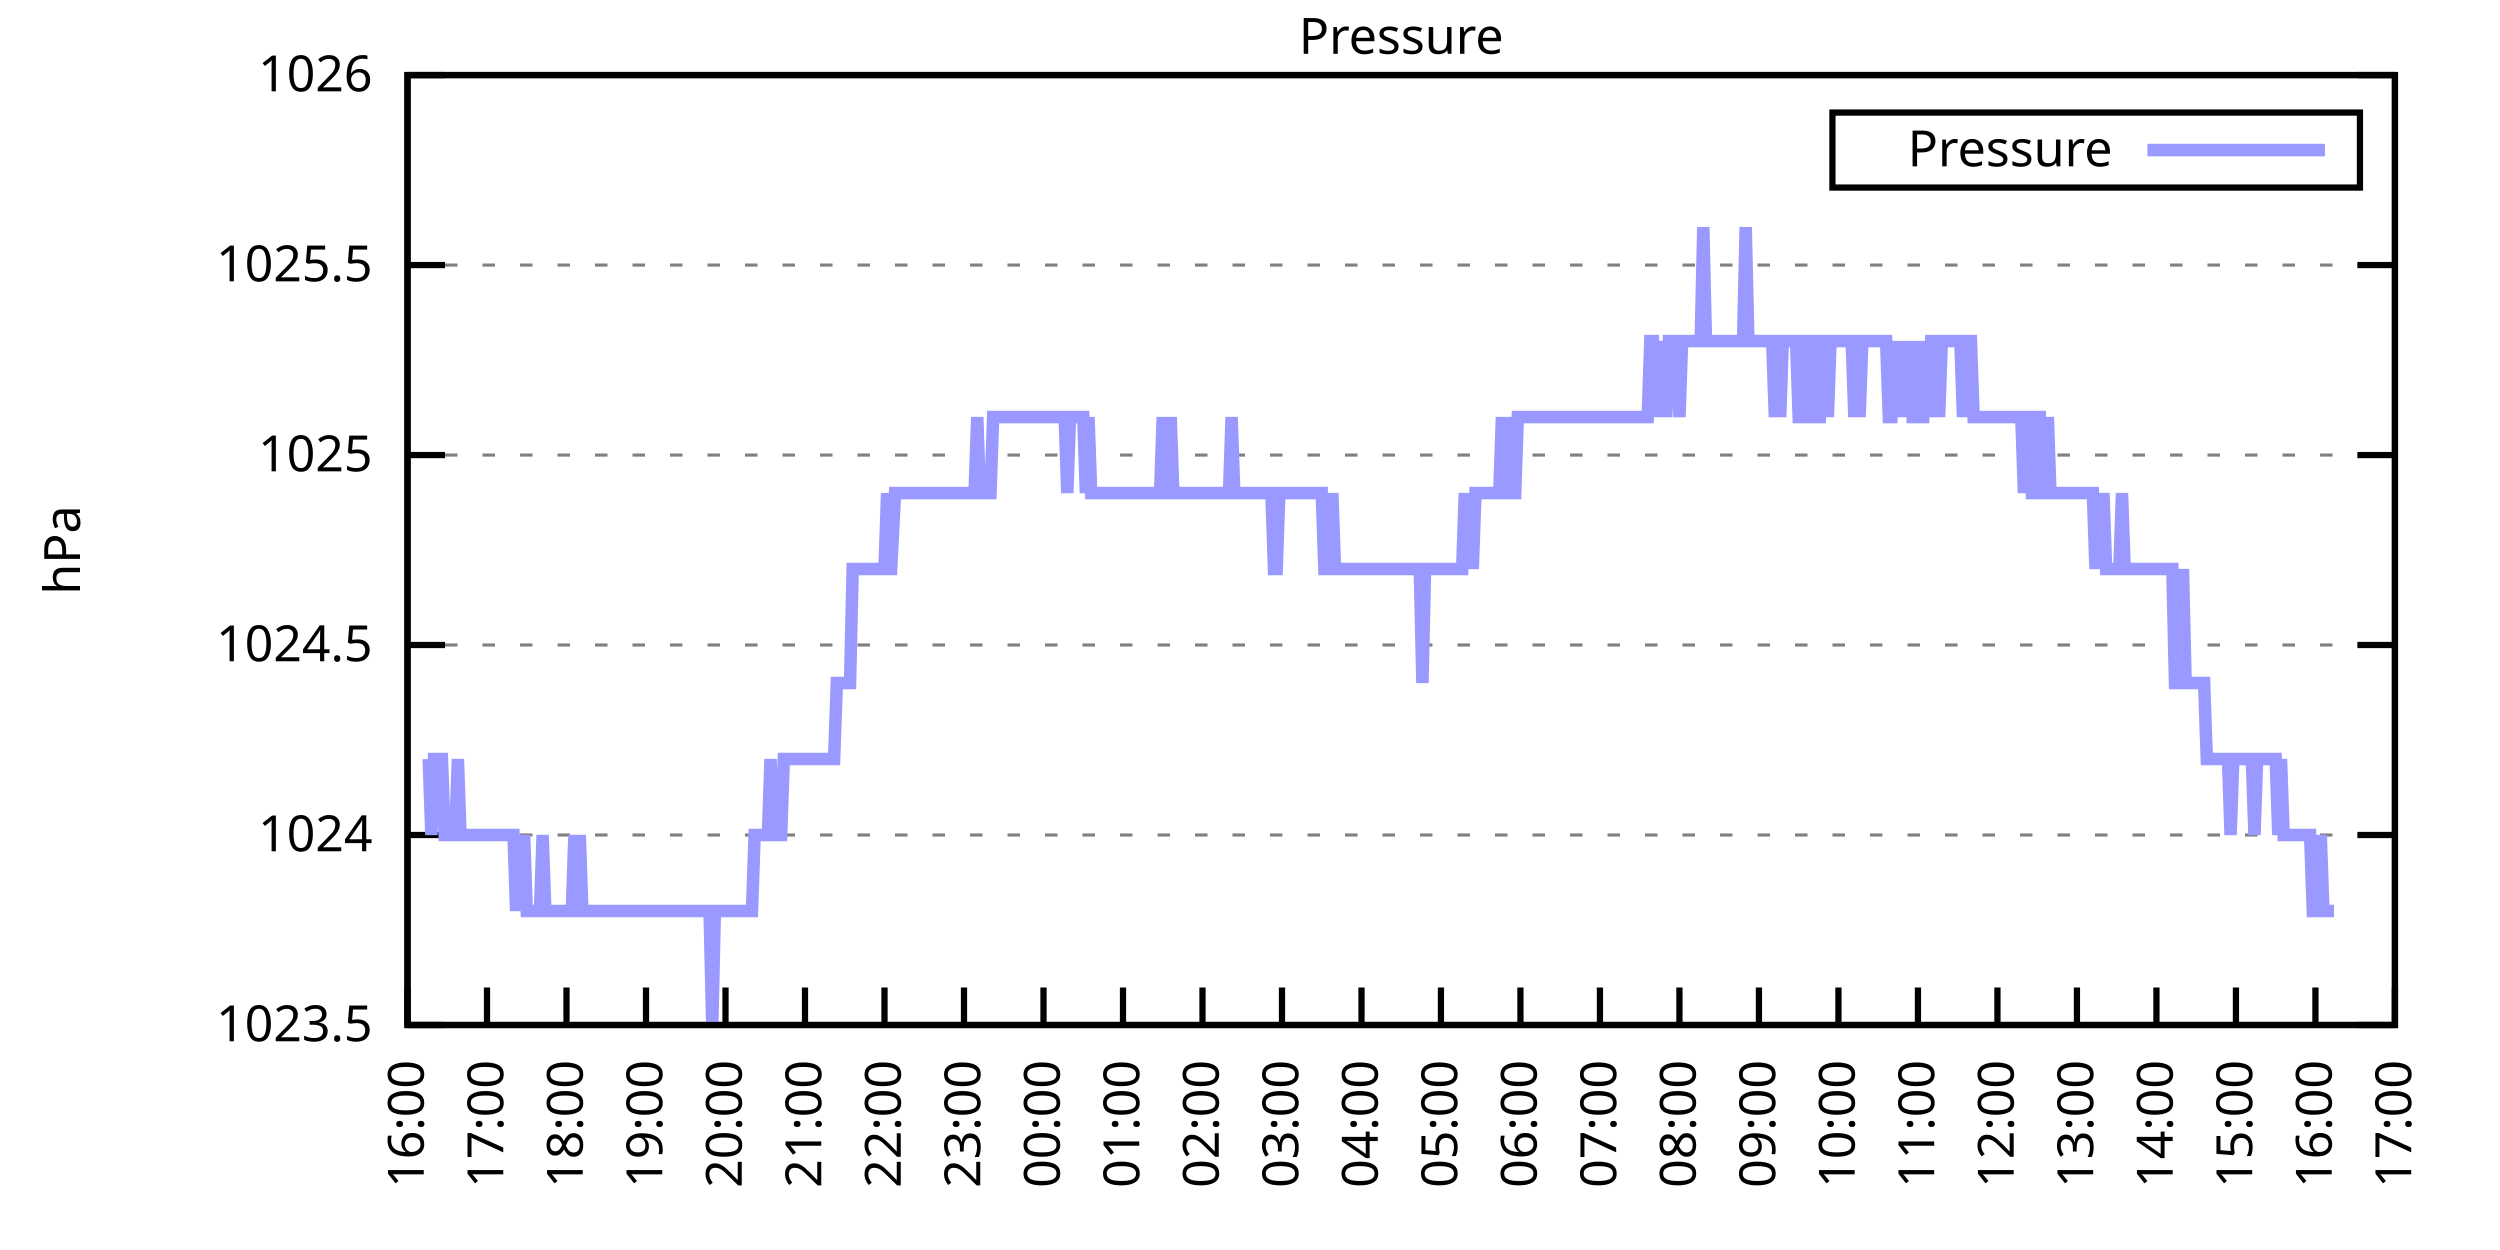
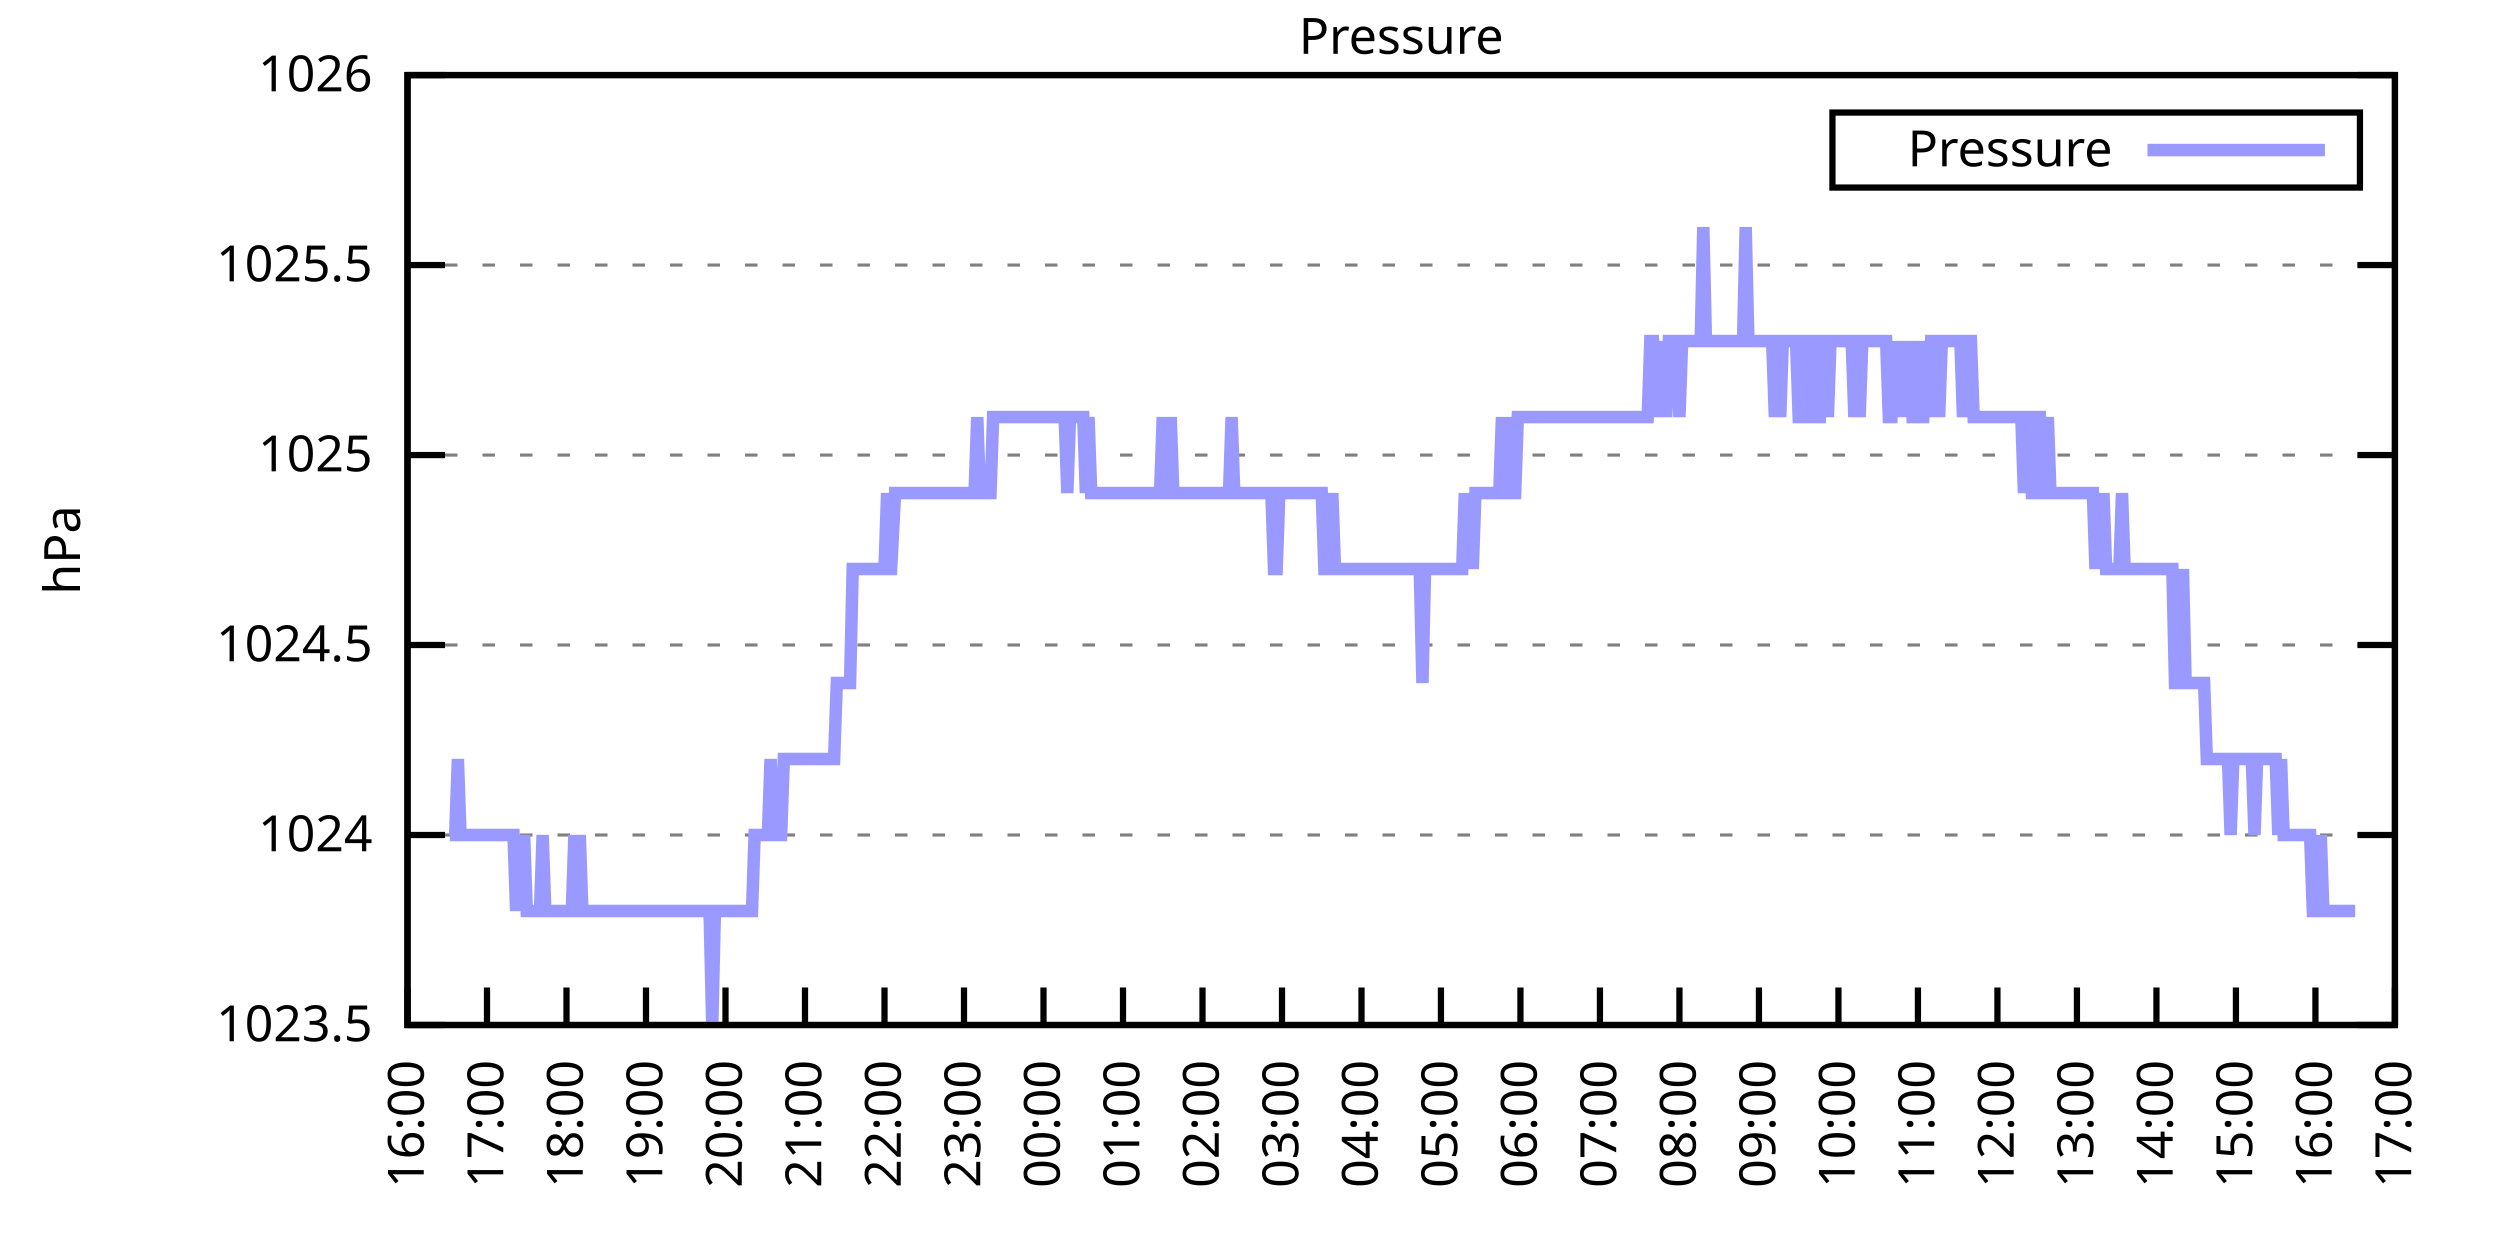
<svg xmlns="http://www.w3.org/2000/svg" xmlns:xlink="http://www.w3.org/1999/xlink" width="400" height="200" viewBox="0 0 400 200">
  <g id="gnuplot_canvas">
    <rect x="0" y="0" width="400" height="200" fill="none" />
    <defs>
      <circle id="gpDot" r="0.5" stroke-width="0.5" stroke="currentColor" />
      <path id="gpPt0" stroke-width="0.333" stroke="currentColor" d="M-1,0 h2 M0,-1 v2" />
      <path id="gpPt1" stroke-width="0.333" stroke="currentColor" d="M-1,-1 L1,1 M1,-1 L-1,1" />
      <path id="gpPt2" stroke-width="0.333" stroke="currentColor" d="M-1,0 L1,0 M0,-1 L0,1 M-1,-1 L1,1 M-1,1 L1,-1" />
      <rect id="gpPt3" stroke-width="0.333" stroke="currentColor" x="-1" y="-1" width="2" height="2" />
      <rect id="gpPt4" stroke-width="0.333" stroke="currentColor" fill="currentColor" x="-1" y="-1" width="2" height="2" />
      <circle id="gpPt5" stroke-width="0.333" stroke="currentColor" cx="0" cy="0" r="1" />
      <use xlink:href="#gpPt5" id="gpPt6" fill="currentColor" stroke="none" />
      <path id="gpPt7" stroke-width="0.333" stroke="currentColor" d="M0,-1.33 L-1.33,0.67 L1.33,0.67 z" />
      <use xlink:href="#gpPt7" id="gpPt8" fill="currentColor" stroke="none" />
      <use xlink:href="#gpPt7" id="gpPt9" stroke="currentColor" transform="rotate(180)" />
      <use xlink:href="#gpPt9" id="gpPt10" fill="currentColor" stroke="none" />
      <use xlink:href="#gpPt3" id="gpPt11" stroke="currentColor" transform="rotate(45)" />
      <use xlink:href="#gpPt11" id="gpPt12" fill="currentColor" stroke="none" />
      <path id="gpPt13" stroke-width="0.333" stroke="currentColor" d="M0,1.330 L1.265,0.411 L0.782,-1.067 L-0.782,-1.076 L-1.265,0.411 z" />
      <use xlink:href="#gpPt13" id="gpPt14" fill="currentColor" stroke="none" />
      <filter id="textbox" filterUnits="objectBoundingBox" x="0" y="0" height="1" width="1">
        <feFlood flood-color="white" flood-opacity="1" result="bgnd" />
        <feComposite in="SourceGraphic" in2="bgnd" operator="atop" />
      </filter>
      <filter id="greybox" filterUnits="objectBoundingBox" x="0" y="0" height="1" width="1">
        <feFlood flood-color="lightgrey" flood-opacity="1" result="grey" />
        <feComposite in="SourceGraphic" in2="grey" operator="atop" />
      </filter>
    </defs>
    <g fill="none" color="white" stroke="currentColor" stroke-width="1.00" stroke-linecap="butt" stroke-linejoin="miter">
</g>
    <g fill="none" color="black" stroke="currentColor" stroke-width="1.00" stroke-linecap="butt" stroke-linejoin="miter">
      <g stroke="none" shape-rendering="crispEdges">
        <polygon fill="rgb(255, 255, 255)" points="65.20,164.00 383.18,164.00 383.18,12.02 65.20,12.02 " />
      </g>
    </g>
    <g fill="none" color="black" stroke="currentColor" stroke-width="1.00" stroke-linecap="butt" stroke-linejoin="miter">
</g>
    <g fill="none" color="black" stroke="black" stroke-width="0.50" stroke-linecap="butt" stroke-linejoin="miter">
</g>
    <g fill="none" color="gray" stroke="currentColor" stroke-width="0.50" stroke-linecap="butt" stroke-linejoin="miter">
      <path stroke="gray" stroke-dasharray="2,4" class="gridline" d="M65.20,164.00 L383.19,164.00  " />
    </g>
    <g fill="none" color="gray" stroke="gray" stroke-width="1.00" stroke-linecap="butt" stroke-linejoin="miter">
</g>
    <g fill="none" color="black" stroke="currentColor" stroke-width="1.00" stroke-linecap="butt" stroke-linejoin="miter">
      <path stroke="black" d="M65.20,164.00 L71.20,164.00 M383.19,164.00 L377.19,164.00  " />
      <g transform="translate(59.60,166.60)" stroke="none" fill="black" font-family="Sans" font-size="8.00" text-anchor="end">
        <text>
          <tspan font-family="Sans"> 1023.5</tspan>
        </text>
      </g>
    </g>
    <g fill="none" color="black" stroke="currentColor" stroke-width="1.00" stroke-linecap="butt" stroke-linejoin="miter">
</g>
    <g fill="none" color="black" stroke="black" stroke-width="0.50" stroke-linecap="butt" stroke-linejoin="miter">
</g>
    <g fill="none" color="gray" stroke="currentColor" stroke-width="0.50" stroke-linecap="butt" stroke-linejoin="miter">
      <path stroke="gray" stroke-dasharray="2,4" class="gridline" d="M65.20,133.60 L383.19,133.60  " />
    </g>
    <g fill="none" color="gray" stroke="gray" stroke-width="1.00" stroke-linecap="butt" stroke-linejoin="miter">
</g>
    <g fill="none" color="black" stroke="currentColor" stroke-width="1.00" stroke-linecap="butt" stroke-linejoin="miter">
      <path stroke="black" d="M65.20,133.60 L71.20,133.60 M383.19,133.60 L377.19,133.60  " />
      <g transform="translate(59.60,136.20)" stroke="none" fill="black" font-family="Sans" font-size="8.00" text-anchor="end">
        <text>
          <tspan font-family="Sans"> 1024</tspan>
        </text>
      </g>
    </g>
    <g fill="none" color="black" stroke="currentColor" stroke-width="1.00" stroke-linecap="butt" stroke-linejoin="miter">
</g>
    <g fill="none" color="black" stroke="black" stroke-width="0.50" stroke-linecap="butt" stroke-linejoin="miter">
</g>
    <g fill="none" color="gray" stroke="currentColor" stroke-width="0.50" stroke-linecap="butt" stroke-linejoin="miter">
      <path stroke="gray" stroke-dasharray="2,4" class="gridline" d="M65.20,103.20 L383.19,103.20  " />
    </g>
    <g fill="none" color="gray" stroke="gray" stroke-width="1.00" stroke-linecap="butt" stroke-linejoin="miter">
</g>
    <g fill="none" color="black" stroke="currentColor" stroke-width="1.00" stroke-linecap="butt" stroke-linejoin="miter">
      <path stroke="black" d="M65.20,103.20 L71.20,103.20 M383.19,103.20 L377.19,103.20  " />
      <g transform="translate(59.60,105.80)" stroke="none" fill="black" font-family="Sans" font-size="8.00" text-anchor="end">
        <text>
          <tspan font-family="Sans"> 1024.5</tspan>
        </text>
      </g>
    </g>
    <g fill="none" color="black" stroke="currentColor" stroke-width="1.00" stroke-linecap="butt" stroke-linejoin="miter">
</g>
    <g fill="none" color="black" stroke="black" stroke-width="0.50" stroke-linecap="butt" stroke-linejoin="miter">
</g>
    <g fill="none" color="gray" stroke="currentColor" stroke-width="0.50" stroke-linecap="butt" stroke-linejoin="miter">
      <path stroke="gray" stroke-dasharray="2,4" class="gridline" d="M65.20,72.81 L383.19,72.81  " />
    </g>
    <g fill="none" color="gray" stroke="gray" stroke-width="1.00" stroke-linecap="butt" stroke-linejoin="miter">
</g>
    <g fill="none" color="black" stroke="currentColor" stroke-width="1.00" stroke-linecap="butt" stroke-linejoin="miter">
      <path stroke="black" d="M65.20,72.81 L71.20,72.81 M383.19,72.81 L377.19,72.81  " />
      <g transform="translate(59.60,75.41)" stroke="none" fill="black" font-family="Sans" font-size="8.00" text-anchor="end">
        <text>
          <tspan font-family="Sans"> 1025</tspan>
        </text>
      </g>
    </g>
    <g fill="none" color="black" stroke="currentColor" stroke-width="1.00" stroke-linecap="butt" stroke-linejoin="miter">
</g>
    <g fill="none" color="black" stroke="black" stroke-width="0.50" stroke-linecap="butt" stroke-linejoin="miter">
</g>
    <g fill="none" color="gray" stroke="currentColor" stroke-width="0.50" stroke-linecap="butt" stroke-linejoin="miter">
      <path stroke="gray" stroke-dasharray="2,4" class="gridline" d="M65.20,42.41 L383.19,42.41  " />
    </g>
    <g fill="none" color="gray" stroke="gray" stroke-width="1.00" stroke-linecap="butt" stroke-linejoin="miter">
</g>
    <g fill="none" color="black" stroke="currentColor" stroke-width="1.00" stroke-linecap="butt" stroke-linejoin="miter">
      <path stroke="black" d="M65.20,42.41 L71.20,42.41 M383.19,42.41 L377.19,42.41  " />
      <g transform="translate(59.60,45.01)" stroke="none" fill="black" font-family="Sans" font-size="8.00" text-anchor="end">
        <text>
          <tspan font-family="Sans"> 1025.5</tspan>
        </text>
      </g>
    </g>
    <g fill="none" color="black" stroke="currentColor" stroke-width="1.00" stroke-linecap="butt" stroke-linejoin="miter">
</g>
    <g fill="none" color="black" stroke="black" stroke-width="0.50" stroke-linecap="butt" stroke-linejoin="miter">
</g>
    <g fill="none" color="gray" stroke="currentColor" stroke-width="0.50" stroke-linecap="butt" stroke-linejoin="miter">
      <path stroke="gray" stroke-dasharray="2,4" class="gridline" d="M65.20,12.01 L383.19,12.01  " />
    </g>
    <g fill="none" color="gray" stroke="gray" stroke-width="1.00" stroke-linecap="butt" stroke-linejoin="miter">
</g>
    <g fill="none" color="black" stroke="currentColor" stroke-width="1.00" stroke-linecap="butt" stroke-linejoin="miter">
      <path stroke="black" d="M65.20,12.01 L71.20,12.01 M383.19,12.01 L377.19,12.01  " />
      <g transform="translate(59.60,14.61)" stroke="none" fill="black" font-family="Sans" font-size="8.00" text-anchor="end">
        <text>
          <tspan font-family="Sans"> 1026</tspan>
        </text>
      </g>
    </g>
    <g fill="none" color="black" stroke="currentColor" stroke-width="1.00" stroke-linecap="butt" stroke-linejoin="miter">
      <path stroke="black" d="M65.20,164.00 L65.20,158.00  " />
      <g transform="translate(67.80,169.60) rotate(270.00)" stroke="none" fill="black" font-family="Sans" font-size="8.00" text-anchor="end">
        <text>
          <tspan font-family="Sans">16:00</tspan>
        </text>
      </g>
    </g>
    <g fill="none" color="black" stroke="currentColor" stroke-width="1.00" stroke-linecap="butt" stroke-linejoin="miter">
      <path stroke="black" d="M77.92,164.00 L77.92,158.00  " />
      <g transform="translate(80.52,169.60) rotate(270.00)" stroke="none" fill="black" font-family="Sans" font-size="8.00" text-anchor="end">
        <text>
          <tspan font-family="Sans">17:00</tspan>
        </text>
      </g>
    </g>
    <g fill="none" color="black" stroke="currentColor" stroke-width="1.00" stroke-linecap="butt" stroke-linejoin="miter">
      <path stroke="black" d="M90.64,164.00 L90.64,158.00  " />
      <g transform="translate(93.24,169.60) rotate(270.00)" stroke="none" fill="black" font-family="Sans" font-size="8.00" text-anchor="end">
        <text>
          <tspan font-family="Sans">18:00</tspan>
        </text>
      </g>
    </g>
    <g fill="none" color="black" stroke="currentColor" stroke-width="1.00" stroke-linecap="butt" stroke-linejoin="miter">
      <path stroke="black" d="M103.36,164.00 L103.36,158.00  " />
      <g transform="translate(105.96,169.60) rotate(270.00)" stroke="none" fill="black" font-family="Sans" font-size="8.00" text-anchor="end">
        <text>
          <tspan font-family="Sans">19:00</tspan>
        </text>
      </g>
    </g>
    <g fill="none" color="black" stroke="currentColor" stroke-width="1.00" stroke-linecap="butt" stroke-linejoin="miter">
      <path stroke="black" d="M116.08,164.00 L116.08,158.00  " />
      <g transform="translate(118.68,169.60) rotate(270.00)" stroke="none" fill="black" font-family="Sans" font-size="8.00" text-anchor="end">
        <text>
          <tspan font-family="Sans">20:00</tspan>
        </text>
      </g>
    </g>
    <g fill="none" color="black" stroke="currentColor" stroke-width="1.00" stroke-linecap="butt" stroke-linejoin="miter">
      <path stroke="black" d="M128.80,164.00 L128.80,158.00  " />
      <g transform="translate(131.40,169.60) rotate(270.00)" stroke="none" fill="black" font-family="Sans" font-size="8.00" text-anchor="end">
        <text>
          <tspan font-family="Sans">21:00</tspan>
        </text>
      </g>
    </g>
    <g fill="none" color="black" stroke="currentColor" stroke-width="1.00" stroke-linecap="butt" stroke-linejoin="miter">
      <path stroke="black" d="M141.52,164.00 L141.52,158.00  " />
      <g transform="translate(144.12,169.60) rotate(270.00)" stroke="none" fill="black" font-family="Sans" font-size="8.00" text-anchor="end">
        <text>
          <tspan font-family="Sans">22:00</tspan>
        </text>
      </g>
    </g>
    <g fill="none" color="black" stroke="currentColor" stroke-width="1.00" stroke-linecap="butt" stroke-linejoin="miter">
      <path stroke="black" d="M154.24,164.00 L154.24,158.00  " />
      <g transform="translate(156.84,169.60) rotate(270.00)" stroke="none" fill="black" font-family="Sans" font-size="8.00" text-anchor="end">
        <text>
          <tspan font-family="Sans">23:00</tspan>
        </text>
      </g>
    </g>
    <g fill="none" color="black" stroke="currentColor" stroke-width="1.00" stroke-linecap="butt" stroke-linejoin="miter">
      <path stroke="black" d="M166.96,164.00 L166.96,158.00  " />
      <g transform="translate(169.56,169.60) rotate(270.00)" stroke="none" fill="black" font-family="Sans" font-size="8.00" text-anchor="end">
        <text>
          <tspan font-family="Sans">00:00</tspan>
        </text>
      </g>
    </g>
    <g fill="none" color="black" stroke="currentColor" stroke-width="1.00" stroke-linecap="butt" stroke-linejoin="miter">
      <path stroke="black" d="M179.68,164.00 L179.68,158.00  " />
      <g transform="translate(182.28,169.60) rotate(270.00)" stroke="none" fill="black" font-family="Sans" font-size="8.00" text-anchor="end">
        <text>
          <tspan font-family="Sans">01:00</tspan>
        </text>
      </g>
    </g>
    <g fill="none" color="black" stroke="currentColor" stroke-width="1.00" stroke-linecap="butt" stroke-linejoin="miter">
      <path stroke="black" d="M192.40,164.00 L192.40,158.00  " />
      <g transform="translate(195.00,169.60) rotate(270.00)" stroke="none" fill="black" font-family="Sans" font-size="8.00" text-anchor="end">
        <text>
          <tspan font-family="Sans">02:00</tspan>
        </text>
      </g>
    </g>
    <g fill="none" color="black" stroke="currentColor" stroke-width="1.00" stroke-linecap="butt" stroke-linejoin="miter">
      <path stroke="black" d="M205.12,164.00 L205.12,158.00  " />
      <g transform="translate(207.72,169.60) rotate(270.00)" stroke="none" fill="black" font-family="Sans" font-size="8.00" text-anchor="end">
        <text>
          <tspan font-family="Sans">03:00</tspan>
        </text>
      </g>
    </g>
    <g fill="none" color="black" stroke="currentColor" stroke-width="1.00" stroke-linecap="butt" stroke-linejoin="miter">
      <path stroke="black" d="M217.84,164.00 L217.84,158.00  " />
      <g transform="translate(220.44,169.60) rotate(270.00)" stroke="none" fill="black" font-family="Sans" font-size="8.00" text-anchor="end">
        <text>
          <tspan font-family="Sans">04:00</tspan>
        </text>
      </g>
    </g>
    <g fill="none" color="black" stroke="currentColor" stroke-width="1.00" stroke-linecap="butt" stroke-linejoin="miter">
      <path stroke="black" d="M230.55,164.00 L230.55,158.00  " />
      <g transform="translate(233.15,169.60) rotate(270.00)" stroke="none" fill="black" font-family="Sans" font-size="8.00" text-anchor="end">
        <text>
          <tspan font-family="Sans">05:00</tspan>
        </text>
      </g>
    </g>
    <g fill="none" color="black" stroke="currentColor" stroke-width="1.00" stroke-linecap="butt" stroke-linejoin="miter">
      <path stroke="black" d="M243.27,164.00 L243.27,158.00  " />
      <g transform="translate(245.87,169.60) rotate(270.00)" stroke="none" fill="black" font-family="Sans" font-size="8.00" text-anchor="end">
        <text>
          <tspan font-family="Sans">06:00</tspan>
        </text>
      </g>
    </g>
    <g fill="none" color="black" stroke="currentColor" stroke-width="1.00" stroke-linecap="butt" stroke-linejoin="miter">
      <path stroke="black" d="M255.99,164.00 L255.99,158.00  " />
      <g transform="translate(258.59,169.60) rotate(270.00)" stroke="none" fill="black" font-family="Sans" font-size="8.00" text-anchor="end">
        <text>
          <tspan font-family="Sans">07:00</tspan>
        </text>
      </g>
    </g>
    <g fill="none" color="black" stroke="currentColor" stroke-width="1.00" stroke-linecap="butt" stroke-linejoin="miter">
      <path stroke="black" d="M268.71,164.00 L268.71,158.00  " />
      <g transform="translate(271.31,169.60) rotate(270.00)" stroke="none" fill="black" font-family="Sans" font-size="8.00" text-anchor="end">
        <text>
          <tspan font-family="Sans">08:00</tspan>
        </text>
      </g>
    </g>
    <g fill="none" color="black" stroke="currentColor" stroke-width="1.00" stroke-linecap="butt" stroke-linejoin="miter">
      <path stroke="black" d="M281.43,164.00 L281.43,158.00  " />
      <g transform="translate(284.03,169.60) rotate(270.00)" stroke="none" fill="black" font-family="Sans" font-size="8.00" text-anchor="end">
        <text>
          <tspan font-family="Sans">09:00</tspan>
        </text>
      </g>
    </g>
    <g fill="none" color="black" stroke="currentColor" stroke-width="1.00" stroke-linecap="butt" stroke-linejoin="miter">
      <path stroke="black" d="M294.15,164.00 L294.15,158.00  " />
      <g transform="translate(296.75,169.60) rotate(270.00)" stroke="none" fill="black" font-family="Sans" font-size="8.00" text-anchor="end">
        <text>
          <tspan font-family="Sans">10:00</tspan>
        </text>
      </g>
    </g>
    <g fill="none" color="black" stroke="currentColor" stroke-width="1.00" stroke-linecap="butt" stroke-linejoin="miter">
      <path stroke="black" d="M306.87,164.00 L306.87,158.00  " />
      <g transform="translate(309.47,169.60) rotate(270.00)" stroke="none" fill="black" font-family="Sans" font-size="8.00" text-anchor="end">
        <text>
          <tspan font-family="Sans">11:00</tspan>
        </text>
      </g>
    </g>
    <g fill="none" color="black" stroke="currentColor" stroke-width="1.00" stroke-linecap="butt" stroke-linejoin="miter">
      <path stroke="black" d="M319.59,164.00 L319.59,158.00  " />
      <g transform="translate(322.19,169.60) rotate(270.00)" stroke="none" fill="black" font-family="Sans" font-size="8.00" text-anchor="end">
        <text>
          <tspan font-family="Sans">12:00</tspan>
        </text>
      </g>
    </g>
    <g fill="none" color="black" stroke="currentColor" stroke-width="1.00" stroke-linecap="butt" stroke-linejoin="miter">
      <path stroke="black" d="M332.31,164.00 L332.31,158.00  " />
      <g transform="translate(334.91,169.60) rotate(270.00)" stroke="none" fill="black" font-family="Sans" font-size="8.00" text-anchor="end">
        <text>
          <tspan font-family="Sans">13:00</tspan>
        </text>
      </g>
    </g>
    <g fill="none" color="black" stroke="currentColor" stroke-width="1.00" stroke-linecap="butt" stroke-linejoin="miter">
      <path stroke="black" d="M345.03,164.00 L345.03,158.00  " />
      <g transform="translate(347.63,169.60) rotate(270.00)" stroke="none" fill="black" font-family="Sans" font-size="8.00" text-anchor="end">
        <text>
          <tspan font-family="Sans">14:00</tspan>
        </text>
      </g>
    </g>
    <g fill="none" color="black" stroke="currentColor" stroke-width="1.00" stroke-linecap="butt" stroke-linejoin="miter">
      <path stroke="black" d="M357.75,164.00 L357.75,158.00  " />
      <g transform="translate(360.35,169.60) rotate(270.00)" stroke="none" fill="black" font-family="Sans" font-size="8.00" text-anchor="end">
        <text>
          <tspan font-family="Sans">15:00</tspan>
        </text>
      </g>
    </g>
    <g fill="none" color="black" stroke="currentColor" stroke-width="1.00" stroke-linecap="butt" stroke-linejoin="miter">
      <path stroke="black" d="M370.47,164.00 L370.47,158.00  " />
      <g transform="translate(373.07,169.60) rotate(270.00)" stroke="none" fill="black" font-family="Sans" font-size="8.00" text-anchor="end">
        <text>
          <tspan font-family="Sans">16:00</tspan>
        </text>
      </g>
    </g>
    <g fill="none" color="black" stroke="currentColor" stroke-width="1.00" stroke-linecap="butt" stroke-linejoin="miter">
      <path stroke="black" d="M383.19,164.00 L383.19,158.00  " />
      <g transform="translate(385.79,169.60) rotate(270.00)" stroke="none" fill="black" font-family="Sans" font-size="8.00" text-anchor="end">
        <text>
          <tspan font-family="Sans">17:00</tspan>
        </text>
      </g>
    </g>
    <g fill="none" color="black" stroke="currentColor" stroke-width="1.00" stroke-linecap="butt" stroke-linejoin="miter">
</g>
    <g fill="none" color="black" stroke="currentColor" stroke-width="1.00" stroke-linecap="butt" stroke-linejoin="miter">
      <path stroke="black" d="M65.20,12.01 L65.20,164.00 L383.19,164.00 L383.19,12.01 L65.20,12.01 Z  " />
    </g>
    <g fill="none" color="black" stroke="currentColor" stroke-width="1.00" stroke-linecap="butt" stroke-linejoin="miter">
</g>
    <g fill="none" color="black" stroke="currentColor" stroke-width="1.00" stroke-linecap="butt" stroke-linejoin="miter">
      <path stroke="black" d="M293.19,30.01 L293.19,18.01 L377.59,18.01 L377.59,30.01 L293.19,30.01 Z  " />
    </g>
    <g id="Pressure_plot_1">
      <g fill="none" color="white" stroke="black" stroke-width="2.00" stroke-linecap="butt" stroke-linejoin="miter">
</g>
      <g fill="none" color="black" stroke="currentColor" stroke-width="2.00" stroke-linecap="butt" stroke-linejoin="miter">
        <g transform="translate(337.99,26.61)" stroke="none" fill="black" font-family="Sans" font-size="8.00" text-anchor="end">
          <text>
            <tspan font-family="Sans">Pressure</tspan>
          </text>
        </g>
      </g>
      <g fill="none" color="black" stroke="currentColor" stroke-width="2.00" stroke-linecap="butt" stroke-linejoin="miter">
-         <path stroke="rgb(153, 153, 255)" d="M343.59,24.01 L371.99,24.01 M68.59,121.44 L69.02,133.60 L69.44,121.44 L69.86,121.44 L70.29,121.44 L70.71,121.44   L71.14,133.60 L71.56,133.60 L71.98,133.60 L72.41,133.60 L72.83,133.60 L73.26,121.44 L73.68,133.60 L74.10,133.60   L74.53,133.60 L74.95,133.60 L75.38,133.60 L75.80,133.60 L76.22,133.60 L76.65,133.60 L77.07,133.60 L77.50,133.60   L77.92,133.60 L78.34,133.60 L78.77,133.60 L79.19,133.60 L79.62,133.60 L80.04,133.60 L80.46,133.60 L80.89,133.60   L81.31,133.60 L81.74,133.60 L82.16,133.60 L82.58,145.76 L83.01,133.60 L83.43,145.76 L83.86,133.60 L84.28,145.76   L84.70,145.76 L85.13,145.76 L85.55,145.76 L85.98,145.76 L86.40,145.76 L86.82,133.60 L87.25,145.76 L87.67,145.76   L88.10,145.76 L88.52,145.76 L88.94,145.76 L89.37,145.76 L89.79,145.76 L90.22,145.76 L90.64,145.76 L91.06,145.76   L91.49,145.76 L91.91,133.60 L92.34,145.76 L92.76,133.60 L93.18,145.76 L93.61,145.76 L94.03,145.76 L94.46,145.76   L94.88,145.76 L95.30,145.76 L95.73,145.76 L96.15,145.76 L96.58,145.76 L97.00,145.76 L97.42,145.76 L97.85,145.76   L98.27,145.76 L98.69,145.76 L99.12,145.76 L99.54,145.76 L99.97,145.76 L100.39,145.76 L100.81,145.76 L101.24,145.76   L101.66,145.76 L102.09,145.76 L102.51,145.76 L102.93,145.76 L103.36,145.76 L103.78,145.76 L104.21,145.76 L104.63,145.76   L105.05,145.76 L105.48,145.76 L105.90,145.76 L106.33,145.76 L106.75,145.76 L107.17,145.76 L107.60,145.76 L108.02,145.76   L108.45,145.76 L108.87,145.76 L109.29,145.76 L109.72,145.76 L110.14,145.76 L110.57,145.76 L110.99,145.76 L111.41,145.76   L111.84,145.76 L112.26,145.76 L112.69,145.76 L113.11,145.76 L113.53,145.76 L113.96,164.00 L114.38,145.76 L114.81,145.76   L115.23,145.76 L115.65,145.76 L116.08,145.76 L116.50,145.76 L116.93,145.76 L117.35,145.76 L117.77,145.76 L118.20,145.76   L118.62,145.76 L119.05,145.76 L119.47,145.76 L119.89,145.76 L120.32,145.76 L120.74,133.60 L121.17,133.60 L121.59,133.60   L122.01,133.60 L122.44,133.60 L122.86,133.60 L123.29,121.44 L123.71,133.60 L124.13,133.60 L124.56,133.60 L124.98,133.60   L125.41,121.44 L125.83,121.44 L126.25,121.44 L126.68,121.44 L127.10,121.44 L127.53,121.44 L127.95,121.44 L128.37,121.44   L128.80,121.44 L129.22,121.44 L129.65,121.44 L130.07,121.44 L130.49,121.44 L130.92,121.44 L131.34,121.44 L131.77,121.44   L132.19,121.44 L132.61,121.44 L133.04,121.44 L133.46,121.44 L133.89,109.28 L134.31,109.28 L134.73,109.28 L135.16,109.28   L135.58,109.28 L136.01,109.28 L136.43,91.04 L136.85,91.04 L137.28,91.04 L137.70,91.04 L138.13,91.04 L138.55,91.04   L138.97,91.04 L139.40,91.04 L139.82,91.04 L140.25,91.04 L140.67,91.04 L141.09,91.04 L141.52,91.04 L141.94,78.89   L142.37,91.04 L142.58,91.04 L143.21,78.89 L143.64,78.89 L144.06,78.89 L144.49,78.89 L144.91,78.89 L145.33,78.89   L145.76,78.89 L146.18,78.89 L146.61,78.89 L147.03,78.89 L147.45,78.89 L147.88,78.89 L148.30,78.89 L148.73,78.89   L149.15,78.89 L149.57,78.89 L150.00,78.89 L150.42,78.89 L150.85,78.89 L151.27,78.89 L151.69,78.89 L152.12,78.89   L152.54,78.89 L152.97,78.89 L153.39,78.89 L153.81,78.89 L154.24,78.89 L154.66,78.89 L155.09,78.89 L155.51,78.89   L155.93,78.89 L156.36,66.73 L156.78,78.89 L157.21,78.89 L157.63,78.89 L158.05,78.89 L158.48,78.89 L158.90,66.73   L159.33,66.73 L159.75,66.73 L160.17,66.73 L160.60,66.73 L161.02,66.73 L161.44,66.73 L161.87,66.73 L162.29,66.73   L162.72,66.73 L163.14,66.73 L163.56,66.73 L163.99,66.73 L164.41,66.73 L164.84,66.73 L165.26,66.73 L165.68,66.73   L166.11,66.73 L166.53,66.73 L166.96,66.73 L167.38,66.73 L167.80,66.73 L168.23,66.73 L168.65,66.73 L169.08,66.73   L169.50,66.73 L169.92,66.73 L170.35,66.73 L170.77,78.89 L171.20,66.73 L171.62,66.73 L172.04,66.73 L172.47,66.73   L172.89,66.73 L173.32,66.73 L173.74,78.89 L174.16,66.73 L174.59,78.89 L175.01,78.89 L175.44,78.89 L175.86,78.89   L176.28,78.89 L176.71,78.89 L177.13,78.89 L177.56,78.89 L177.98,78.89 L178.40,78.89 L178.83,78.89 L179.25,78.89   L179.68,78.89 L180.10,78.89 L180.52,78.89 L180.95,78.89 L181.37,78.89 L181.80,78.89 L182.22,78.89 L182.64,78.89   L183.07,78.89 L183.49,78.89 L183.92,78.89 L184.34,78.89 L184.76,78.89 L185.19,78.89 L185.61,78.89 L186.04,66.73   L186.46,78.89 L186.88,78.89 L187.31,66.73 L187.73,78.89 L188.16,78.89 L188.58,78.89 L189.00,78.89 L189.43,78.89   L189.85,78.89 L190.28,78.89 L190.70,78.89 L191.12,78.89 L191.55,78.89 L191.97,78.89 L192.40,78.89 L192.82,78.89   L193.24,78.89 L193.67,78.89 L194.09,78.89 L194.52,78.89 L194.94,78.89 L195.36,78.89 L195.79,78.89 L196.21,78.89   L196.64,78.89 L197.06,66.73 L197.48,78.89 L197.91,78.89 L198.33,78.89 L198.76,78.89 L199.18,78.89 L199.60,78.89   L200.03,78.89 L200.45,78.89 L200.88,78.89 L201.30,78.89 L201.72,78.89 L202.15,78.89 L202.57,78.89 L203.00,78.89   L203.42,78.89 L203.84,91.04 L204.27,91.04 L204.69,78.89 L205.12,78.89 L205.54,78.89 L205.96,78.89 L206.39,78.89   L206.81,78.89 L207.24,78.89 L207.66,78.89 L208.08,78.89 L208.51,78.89 L208.93,78.89 L209.36,78.89 L209.78,78.89   L210.20,78.89 L210.63,78.89 L211.05,78.89 L211.48,78.89 L211.90,91.04 L212.32,91.04 L212.75,91.04 L213.17,78.89   L213.60,91.04 L214.02,91.04 L214.44,91.04 L214.87,91.04 L215.29,91.04 L215.72,91.04 L216.14,91.04 L216.56,91.04   L216.99,91.04 L217.41,91.04 L217.84,91.04 L218.26,91.04 L218.68,91.04 L219.11,91.04 L219.53,91.04 L219.96,91.04   L220.38,91.04 L220.80,91.04 L221.23,91.04 L221.65,91.04 L222.08,91.04 L222.50,91.04 L222.92,91.04 L223.35,91.04   L223.77,91.04 L224.20,91.04 L224.62,91.04 L225.04,91.04 L225.47,91.04 L225.89,91.04 L226.31,91.04 L226.74,91.04   L227.16,91.04 L227.59,109.28 L228.01,91.04 L228.43,91.04 L228.86,91.04 L229.28,91.04 L229.71,91.04 L230.13,91.04   L230.55,91.04 L230.98,91.04 L231.40,91.04 L231.83,91.04 L232.25,91.04 L232.67,91.04 L233.10,91.04 L233.52,91.04   L233.95,91.04 L234.37,78.89 L234.79,91.04 L235.22,78.89 L235.64,91.04 L236.07,78.89 L236.49,78.89 L236.91,78.89   L237.34,78.89 L237.76,78.89 L238.19,78.89 L238.61,78.89 L239.03,78.89 L239.46,78.89 L239.88,78.89 L240.31,66.73   L240.73,78.89 L241.15,66.73 L241.58,78.89 L242.00,78.89 L242.43,78.89 L242.85,66.73 L243.27,66.73 L243.70,66.73   L244.12,66.73 L244.55,66.73 L244.97,66.73 L245.39,66.73 L245.82,66.73 L246.24,66.73 L246.67,66.73 L247.09,66.73   L247.51,66.73 L247.94,66.73 L248.36,66.73 L248.79,66.73 L249.21,66.73 L249.63,66.73 L250.06,66.73 L250.48,66.73   L250.91,66.73 L251.33,66.73 L251.75,66.73 L252.18,66.73 L252.60,66.73 L253.03,66.73 L253.45,66.73 L253.87,66.73   L254.30,66.73 L254.72,66.73 L255.15,66.73 L255.57,66.73 L255.99,66.73 L256.42,66.73 L256.84,66.73 L257.27,66.73   L257.69,66.73 L258.11,66.73 L258.54,66.73 L258.96,66.73 L259.39,66.73 L259.81,66.73 L260.23,66.73 L260.66,66.73   L261.08,66.73 L261.51,66.73 L261.93,66.73 L262.35,66.73 L262.78,66.73 L263.20,66.73 L263.63,66.73 L264.05,54.57   L264.47,54.57 L264.90,66.73 L265.32,54.57 L265.75,66.73 L266.17,54.57 L266.59,66.73 L267.02,54.57 L267.44,54.57   L267.87,54.57 L268.29,54.57 L268.71,66.73 L269.14,54.57 L269.56,54.57 L269.99,54.57 L270.41,54.57 L270.83,54.57   L271.26,54.57 L271.68,54.57 L272.11,54.57 L272.53,36.33 L272.95,54.57 L273.38,54.57 L273.80,54.57 L274.23,54.57   L274.65,54.57 L275.07,54.57 L275.50,54.57 L275.92,54.57 L276.35,54.57 L276.77,54.57 L277.19,54.57 L277.62,54.57   L278.04,54.57 L278.47,54.57 L278.89,54.57 L279.31,36.33 L279.74,54.57 L280.16,54.57 L280.59,54.57 L281.01,54.57   L281.43,54.57 L281.86,54.57 L282.28,54.57 L282.71,54.57 L283.13,54.57 L283.55,54.57 L283.98,66.73 L284.40,54.57   L284.83,66.73 L285.25,54.57 L285.67,54.57 L286.10,54.57 L286.52,54.57 L286.95,54.57 L287.37,54.57 L287.79,66.73   L288.22,66.73 L288.64,66.73 L289.06,54.57 L289.49,54.57 L289.91,54.57 L290.34,66.73 L290.76,66.73 L291.18,66.73   L291.61,54.57 L292.03,54.57 L292.46,66.73 L292.88,54.57 L293.30,54.57 L293.73,54.57 L294.15,54.57 L294.58,54.57   L295.00,54.57 L295.42,54.57 L295.85,54.57 L296.27,54.57 L296.70,66.73 L297.12,54.57 L297.54,66.73 L297.97,54.57   L298.39,54.57 L298.82,54.57 L299.24,54.57 L299.66,54.57 L300.09,54.57 L300.51,54.57 L300.94,54.57 L301.36,54.57   L301.78,54.57 L302.21,66.73 L302.63,66.73 L303.06,54.57 L303.48,66.73 L303.90,54.57 L304.33,66.73 L304.75,54.57   L305.18,66.73 L305.60,54.57 L306.02,66.73 L306.45,66.73 L306.87,54.57 L307.30,66.73 L307.72,66.73 L308.14,54.57   L308.57,66.73 L308.99,54.57 L309.42,54.57 L309.84,54.57 L310.26,66.73 L310.69,54.57 L311.11,54.57 L311.54,54.57   L311.96,54.57 L312.38,54.57 L312.81,54.57 L313.23,54.57 L313.66,54.57 L314.08,66.73 L314.50,54.57 L314.93,54.57   L315.35,54.57 L315.78,66.73 L316.20,66.73 L316.62,66.73 L317.05,66.73 L317.47,66.73 L317.90,66.73 L318.32,66.73   L318.74,66.73 L319.17,66.73 L319.59,66.73 L320.02,66.73 L320.44,66.73 L320.86,66.73 L321.29,66.73 L321.71,66.73   L322.14,66.73 L322.56,66.73 L322.98,66.73 L323.41,66.73 L323.83,78.89 L324.26,66.73 L324.68,66.73 L325.10,78.89   L325.53,78.89 L325.95,66.73 L326.38,66.73 L326.80,78.89 L327.22,78.89 L327.65,66.73 L328.07,78.89 L328.50,78.89   L328.92,78.89 L329.34,78.89 L329.77,78.89 L330.19,78.89 L330.62,78.89 L331.04,78.89 L331.46,78.89 L331.89,78.89   L332.31,78.89 L332.74,78.89 L333.16,78.89 L333.58,78.89 L334.01,78.89 L334.43,78.89 L334.86,78.89 L335.28,91.04   L335.70,78.89 L336.13,91.04 L336.55,78.89 L336.98,91.04 L337.40,91.04 L337.82,91.04 L338.25,91.04 L338.67,91.04   L339.10,91.04 L339.52,78.89 L339.94,91.04 L340.37,91.04 L340.79,91.04 L341.22,91.04 L341.64,91.04 L342.06,91.04   L342.49,91.04 L342.91,91.04 L343.34,91.04 L343.76,91.04 L344.18,91.04 L344.61,91.04 L345.03,91.04 L345.46,91.04   L345.88,91.04 L346.30,91.04 L346.73,91.04 L347.15,91.04 L347.58,91.04 L348.00,109.28 L348.42,109.28 L348.85,109.28   L349.27,91.04 L349.70,109.28 L350.12,109.28 L350.54,109.28 L350.97,109.28 L351.39,109.28 L351.81,109.28 L352.24,109.28   L352.66,109.28 L353.09,121.44 L353.51,121.44 L353.93,121.44 L354.36,121.44 L354.78,121.44 L355.21,121.44 L355.63,121.44   L356.05,121.44 L356.48,121.44 L356.90,133.60 L357.33,121.44 L357.75,121.44 L358.17,121.44 L358.60,121.44 L359.02,121.44   L359.45,121.44 L359.87,121.44 L360.29,121.44 L360.72,133.60 L361.14,121.44 L361.57,121.44 L361.99,121.44 L362.41,121.44   L362.84,121.44 L363.26,121.44 L363.69,121.44 L364.11,121.44 L364.53,133.60 L364.96,121.44 L365.38,133.60 L365.81,133.60   L366.23,133.60 L366.65,133.60 L367.08,133.60 L367.50,133.60 L367.93,133.60 L368.35,133.60 L368.77,133.60 L369.20,133.60   L369.62,133.60 L370.05,145.76 L370.47,145.76 L370.89,145.76 L371.32,133.60 L371.74,145.76 L372.17,145.76 L372.59,145.76   L373.01,145.76 L373.44,145.76  " />
+         <path stroke="rgb(153, 153, 255)" d="M343.59,24.01 L371.99,24.01 M71.98,133.60 L72.41,133.60 L72.83,133.60 L73.26,121.44 L73.68,133.60 L74.10,133.60   L74.53,133.60 L74.95,133.60 L75.38,133.60 L75.80,133.60 L76.22,133.60 L76.65,133.60 L77.07,133.60 L77.50,133.60   L77.92,133.60 L78.34,133.60 L78.77,133.60 L79.19,133.60 L79.62,133.60 L80.04,133.60 L80.46,133.60 L80.89,133.60   L81.31,133.60 L81.74,133.60 L82.16,133.60 L82.58,145.76 L83.01,133.60 L83.43,145.76 L83.86,133.60 L84.28,145.76   L84.70,145.76 L85.13,145.76 L85.55,145.76 L85.98,145.76 L86.40,145.76 L86.82,133.60 L87.25,145.76 L87.67,145.76   L88.10,145.76 L88.52,145.76 L88.94,145.76 L89.37,145.76 L89.79,145.76 L90.22,145.76 L90.64,145.76 L91.06,145.76   L91.49,145.76 L91.91,133.60 L92.34,145.76 L92.76,133.60 L93.18,145.76 L93.61,145.76 L94.03,145.76 L94.46,145.76   L94.88,145.76 L95.30,145.76 L95.73,145.76 L96.15,145.76 L96.58,145.76 L97.00,145.76 L97.42,145.76 L97.85,145.76   L98.27,145.76 L98.69,145.76 L99.12,145.76 L99.54,145.76 L99.97,145.76 L100.39,145.76 L100.81,145.76 L101.24,145.76   L101.66,145.76 L102.09,145.76 L102.51,145.76 L102.93,145.76 L103.36,145.76 L103.78,145.76 L104.21,145.76 L104.63,145.76   L105.05,145.76 L105.48,145.76 L105.90,145.76 L106.33,145.76 L106.75,145.76 L107.17,145.76 L107.60,145.76 L108.02,145.76   L108.45,145.76 L108.87,145.76 L109.29,145.76 L109.72,145.76 L110.14,145.76 L110.57,145.76 L110.99,145.76 L111.41,145.76   L111.84,145.76 L112.26,145.76 L112.69,145.76 L113.11,145.76 L113.53,145.76 L113.96,164.00 L114.38,145.76 L114.81,145.76   L115.23,145.76 L115.65,145.76 L116.08,145.76 L116.50,145.76 L116.93,145.76 L117.35,145.76 L117.77,145.76 L118.20,145.76   L118.62,145.76 L119.05,145.76 L119.47,145.76 L119.89,145.76 L120.32,145.76 L120.74,133.60 L121.17,133.60 L121.59,133.60   L122.01,133.60 L122.44,133.60 L122.86,133.60 L123.29,121.44 L123.71,133.60 L124.13,133.60 L124.56,133.60 L124.98,133.60   L125.41,121.44 L125.83,121.44 L126.25,121.44 L126.68,121.44 L127.10,121.44 L127.53,121.44 L127.95,121.44 L128.37,121.44   L128.80,121.44 L129.22,121.44 L129.65,121.44 L130.07,121.44 L130.49,121.44 L130.92,121.44 L131.34,121.44 L131.77,121.44   L132.19,121.44 L132.61,121.44 L133.04,121.44 L133.46,121.44 L133.89,109.28 L134.31,109.28 L134.73,109.28 L135.16,109.28   L135.58,109.28 L136.01,109.28 L136.43,91.04 L136.85,91.04 L137.28,91.04 L137.70,91.04 L138.13,91.04 L138.55,91.04   L138.97,91.04 L139.40,91.04 L139.82,91.04 L140.25,91.04 L140.67,91.04 L141.09,91.04 L141.52,91.04 L141.94,78.89   L142.37,91.04 L142.58,91.04 L143.21,78.89 L143.64,78.89 L144.06,78.89 L144.49,78.89 L144.91,78.89 L145.33,78.89   L145.76,78.89 L146.18,78.89 L146.61,78.89 L147.03,78.89 L147.45,78.89 L147.88,78.89 L148.30,78.89 L148.73,78.89   L149.15,78.89 L149.57,78.89 L150.00,78.89 L150.42,78.89 L150.85,78.89 L151.27,78.89 L151.69,78.89 L152.12,78.89   L152.54,78.89 L152.97,78.89 L153.39,78.89 L153.81,78.89 L154.24,78.89 L154.66,78.89 L155.09,78.89 L155.51,78.89   L155.93,78.89 L156.36,66.73 L156.78,78.89 L157.21,78.89 L157.63,78.89 L158.05,78.89 L158.48,78.89 L158.90,66.73   L159.33,66.73 L159.75,66.73 L160.17,66.73 L160.60,66.73 L161.02,66.73 L161.44,66.73 L161.87,66.73 L162.29,66.73   L162.72,66.73 L163.14,66.73 L163.56,66.73 L163.99,66.73 L164.41,66.73 L164.84,66.73 L165.26,66.73 L165.68,66.73   L166.11,66.73 L166.53,66.73 L166.96,66.73 L167.38,66.73 L167.80,66.73 L168.23,66.73 L168.65,66.73 L169.08,66.73   L169.50,66.73 L169.92,66.73 L170.35,66.73 L170.77,78.89 L171.20,66.73 L171.62,66.73 L172.04,66.73 L172.47,66.73   L172.89,66.73 L173.32,66.73 L173.74,78.89 L174.16,66.73 L174.59,78.89 L175.01,78.89 L175.44,78.89 L175.86,78.89   L176.28,78.89 L176.71,78.89 L177.13,78.89 L177.56,78.89 L177.98,78.89 L178.40,78.89 L178.83,78.89 L179.25,78.89   L179.68,78.89 L180.10,78.89 L180.52,78.89 L180.95,78.89 L181.37,78.89 L181.80,78.89 L182.22,78.89 L182.64,78.89   L183.07,78.89 L183.49,78.89 L183.92,78.89 L184.34,78.89 L184.76,78.89 L185.19,78.89 L185.61,78.89 L186.04,66.73   L186.46,78.89 L186.88,78.89 L187.31,66.73 L187.73,78.89 L188.16,78.89 L188.58,78.89 L189.00,78.89 L189.43,78.89   L189.85,78.89 L190.28,78.89 L190.70,78.89 L191.12,78.89 L191.55,78.89 L191.97,78.89 L192.40,78.89 L192.82,78.89   L193.24,78.89 L193.67,78.89 L194.09,78.89 L194.52,78.89 L194.94,78.89 L195.36,78.89 L195.79,78.89 L196.21,78.89   L196.64,78.89 L197.06,66.73 L197.48,78.89 L197.91,78.89 L198.33,78.89 L198.76,78.89 L199.18,78.89 L199.60,78.89   L200.03,78.89 L200.45,78.89 L200.88,78.89 L201.30,78.89 L201.72,78.89 L202.15,78.89 L202.57,78.89 L203.00,78.89   L203.42,78.89 L203.84,91.04 L204.27,91.04 L204.69,78.89 L205.12,78.89 L205.54,78.89 L205.96,78.89 L206.39,78.89   L206.81,78.89 L207.24,78.89 L207.66,78.89 L208.08,78.89 L208.51,78.89 L208.93,78.89 L209.36,78.89 L209.78,78.89   L210.20,78.89 L210.63,78.89 L211.05,78.89 L211.48,78.89 L211.90,91.04 L212.32,91.04 L212.75,91.04 L213.17,78.89   L213.60,91.04 L214.02,91.04 L214.44,91.04 L214.87,91.04 L215.29,91.04 L215.72,91.04 L216.14,91.04 L216.56,91.04   L216.99,91.04 L217.41,91.04 L217.84,91.04 L218.26,91.04 L218.68,91.04 L219.11,91.04 L219.53,91.04 L219.96,91.04   L220.38,91.04 L220.80,91.04 L221.23,91.04 L221.65,91.04 L222.08,91.04 L222.50,91.04 L222.92,91.04 L223.35,91.04   L223.77,91.04 L224.20,91.04 L224.62,91.04 L225.04,91.04 L225.47,91.04 L225.89,91.04 L226.31,91.04 L226.74,91.04   L227.16,91.04 L227.59,109.28 L228.01,91.04 L228.43,91.04 L228.86,91.04 L229.28,91.04 L229.71,91.04 L230.13,91.04   L230.55,91.04 L230.98,91.04 L231.40,91.04 L231.83,91.04 L232.25,91.04 L232.67,91.04 L233.10,91.04 L233.52,91.04   L233.95,91.04 L234.37,78.89 L234.79,91.04 L235.22,78.89 L235.64,91.04 L236.07,78.89 L236.49,78.89 L236.91,78.89   L237.34,78.89 L237.76,78.89 L238.19,78.89 L238.61,78.89 L239.03,78.89 L239.46,78.89 L239.88,78.89 L240.31,66.73   L240.73,78.89 L241.15,66.73 L241.58,78.89 L242.00,78.89 L242.43,78.89 L242.85,66.73 L243.27,66.73 L243.70,66.73   L244.12,66.73 L244.55,66.73 L244.97,66.73 L245.39,66.73 L245.82,66.73 L246.24,66.73 L246.67,66.73 L247.09,66.73   L247.51,66.73 L247.94,66.73 L248.36,66.73 L248.79,66.73 L249.21,66.73 L249.63,66.73 L250.06,66.73 L250.48,66.73   L250.91,66.73 L251.33,66.73 L251.75,66.73 L252.18,66.73 L252.60,66.73 L253.03,66.73 L253.45,66.73 L253.87,66.73   L254.30,66.73 L254.72,66.73 L255.15,66.73 L255.57,66.73 L255.99,66.73 L256.42,66.73 L256.84,66.73 L257.27,66.73   L257.69,66.73 L258.11,66.73 L258.54,66.73 L258.96,66.73 L259.39,66.73 L259.81,66.73 L260.23,66.73 L260.66,66.73   L261.08,66.73 L261.51,66.73 L261.93,66.73 L262.35,66.73 L262.78,66.73 L263.20,66.73 L263.63,66.73 L264.05,54.57   L264.47,54.57 L264.90,66.73 L265.32,54.57 L265.75,66.73 L266.17,54.57 L266.59,66.73 L267.02,54.57 L267.44,54.57   L267.87,54.57 L268.29,54.57 L268.71,66.73 L269.14,54.57 L269.56,54.57 L269.99,54.57 L270.41,54.57 L270.83,54.57   L271.26,54.57 L271.68,54.57 L272.11,54.57 L272.53,36.33 L272.95,54.57 L273.38,54.57 L273.80,54.57 L274.23,54.57   L274.65,54.57 L275.07,54.57 L275.50,54.57 L275.92,54.57 L276.35,54.57 L276.77,54.57 L277.19,54.57 L277.62,54.57   L278.04,54.57 L278.47,54.57 L278.89,54.57 L279.31,36.33 L279.74,54.57 L280.16,54.57 L280.59,54.57 L281.01,54.57   L281.43,54.57 L281.86,54.57 L282.28,54.57 L282.71,54.57 L283.13,54.57 L283.55,54.57 L283.98,66.73 L284.40,54.57   L284.83,66.73 L285.25,54.57 L285.67,54.57 L286.10,54.57 L286.52,54.57 L286.95,54.57 L287.37,54.57 L287.79,66.73   L288.22,66.73 L288.64,66.73 L289.06,54.57 L289.49,54.57 L289.91,54.57 L290.34,66.73 L290.76,66.73 L291.18,66.73   L291.61,54.57 L292.03,54.57 L292.46,66.73 L292.88,54.57 L293.30,54.57 L293.73,54.57 L294.15,54.57 L294.58,54.57   L295.00,54.57 L295.42,54.57 L295.85,54.57 L296.27,54.57 L296.70,66.73 L297.12,54.57 L297.54,66.73 L297.97,54.57   L298.39,54.57 L298.82,54.57 L299.24,54.57 L299.66,54.57 L300.09,54.57 L300.51,54.57 L300.94,54.57 L301.36,54.57   L301.78,54.57 L302.21,66.73 L302.63,66.73 L303.06,54.57 L303.48,66.73 L303.90,54.57 L304.33,66.73 L304.75,54.57   L305.18,66.73 L305.60,54.57 L306.02,66.73 L306.45,66.73 L306.87,54.57 L307.30,66.73 L307.72,66.73 L308.14,54.57   L308.57,66.73 L308.99,54.57 L309.42,54.57 L309.84,54.57 L310.26,66.73 L310.69,54.57 L311.11,54.57 L311.54,54.57   L311.96,54.57 L312.38,54.57 L312.81,54.57 L313.23,54.57 L313.66,54.57 L314.08,66.73 L314.50,54.57 L314.93,54.57   L315.35,54.57 L315.78,66.73 L316.20,66.73 L316.62,66.73 L317.05,66.73 L317.47,66.73 L317.90,66.73 L318.32,66.73   L318.74,66.73 L319.17,66.73 L319.59,66.73 L320.02,66.73 L320.44,66.73 L320.86,66.73 L321.29,66.73 L321.71,66.73   L322.14,66.73 L322.56,66.73 L322.98,66.73 L323.41,66.73 L323.83,78.89 L324.26,66.73 L324.68,66.73 L325.10,78.89   L325.53,78.89 L325.95,66.73 L326.38,66.73 L326.80,78.89 L327.22,78.89 L327.65,66.73 L328.07,78.89 L328.50,78.89   L328.92,78.89 L329.34,78.89 L329.77,78.89 L330.19,78.89 L330.62,78.89 L331.04,78.89 L331.46,78.89 L331.89,78.89   L332.31,78.89 L332.74,78.89 L333.16,78.89 L333.58,78.89 L334.01,78.89 L334.43,78.89 L334.86,78.89 L335.28,91.04   L335.70,78.89 L336.13,91.04 L336.55,78.89 L336.98,91.04 L337.40,91.04 L337.82,91.04 L338.25,91.04 L338.67,91.04   L339.10,91.04 L339.52,78.89 L339.94,91.04 L340.37,91.04 L340.79,91.04 L341.22,91.04 L341.64,91.04 L342.06,91.04   L342.49,91.04 L342.91,91.04 L343.34,91.04 L343.76,91.04 L344.18,91.04 L344.61,91.04 L345.03,91.04 L345.46,91.04   L345.88,91.04 L346.30,91.04 L346.73,91.04 L347.15,91.04 L347.58,91.04 L348.00,109.28 L348.42,109.28 L348.85,109.28   L349.27,91.04 L349.70,109.28 L350.12,109.28 L350.54,109.28 L350.97,109.28 L351.39,109.28 L351.81,109.28 L352.24,109.28   L352.66,109.28 L353.09,121.44 L353.51,121.44 L353.93,121.44 L354.36,121.44 L354.78,121.44 L355.21,121.44 L355.63,121.44   L356.05,121.44 L356.48,121.44 L356.90,133.60 L357.33,121.44 L357.75,121.44 L358.17,121.44 L358.60,121.44 L359.02,121.44   L359.45,121.44 L359.87,121.44 L360.29,121.44 L360.72,133.60 L361.14,121.44 L361.57,121.44 L361.99,121.44 L362.41,121.44   L362.84,121.44 L363.26,121.44 L363.69,121.44 L364.11,121.44 L364.53,133.60 L364.96,121.44 L365.38,133.60 L365.81,133.60   L366.23,133.60 L366.65,133.60 L367.08,133.60 L367.50,133.60 L367.93,133.60 L368.35,133.60 L368.77,133.60 L369.20,133.60   L369.62,133.60 L370.05,145.76 L370.47,145.76 L370.89,145.76 L371.32,133.60 L371.74,145.76 L372.17,145.76 L372.59,145.76   L373.01,145.76 L373.44,145.76 L373.86,145.76 L374.29,145.76 L374.71,145.76 L375.13,145.76 L375.56,145.76 L375.98,145.76   L376.41,145.76 L376.83,145.76  " />
      </g>
    </g>
    <g fill="none" color="black" stroke="currentColor" stroke-width="2.00" stroke-linecap="butt" stroke-linejoin="miter">
</g>
    <g fill="none" color="black" stroke="black" stroke-width="1.00" stroke-linecap="butt" stroke-linejoin="miter">
</g>
    <g fill="none" color="black" stroke="currentColor" stroke-width="1.00" stroke-linecap="butt" stroke-linejoin="miter">
      <path stroke="black" d="M65.20,12.01 L65.20,164.00 L383.19,164.00 L383.19,12.01 L65.20,12.01 Z  " />
      <g transform="translate(12.80,88.01) rotate(270.00)" stroke="none" fill="black" font-family="Sans" font-size="8.00" text-anchor="middle">
        <text>
          <tspan font-family="Sans">hPa</tspan>
        </text>
      </g>
    </g>
    <g fill="none" color="black" stroke="currentColor" stroke-width="1.00" stroke-linecap="butt" stroke-linejoin="miter">
</g>
    <g fill="none" color="black" stroke="currentColor" stroke-width="1.00" stroke-linecap="butt" stroke-linejoin="miter">
      <g transform="translate(224.19,8.61)" stroke="none" fill="black" font-family="Sans" font-size="8.00" text-anchor="middle">
        <text>
          <tspan font-family="Sans">Pressure</tspan>
        </text>
      </g>
    </g>
    <g fill="none" color="black" stroke="currentColor" stroke-width="1.00" stroke-linecap="butt" stroke-linejoin="miter">
</g>
  </g>
</svg>
